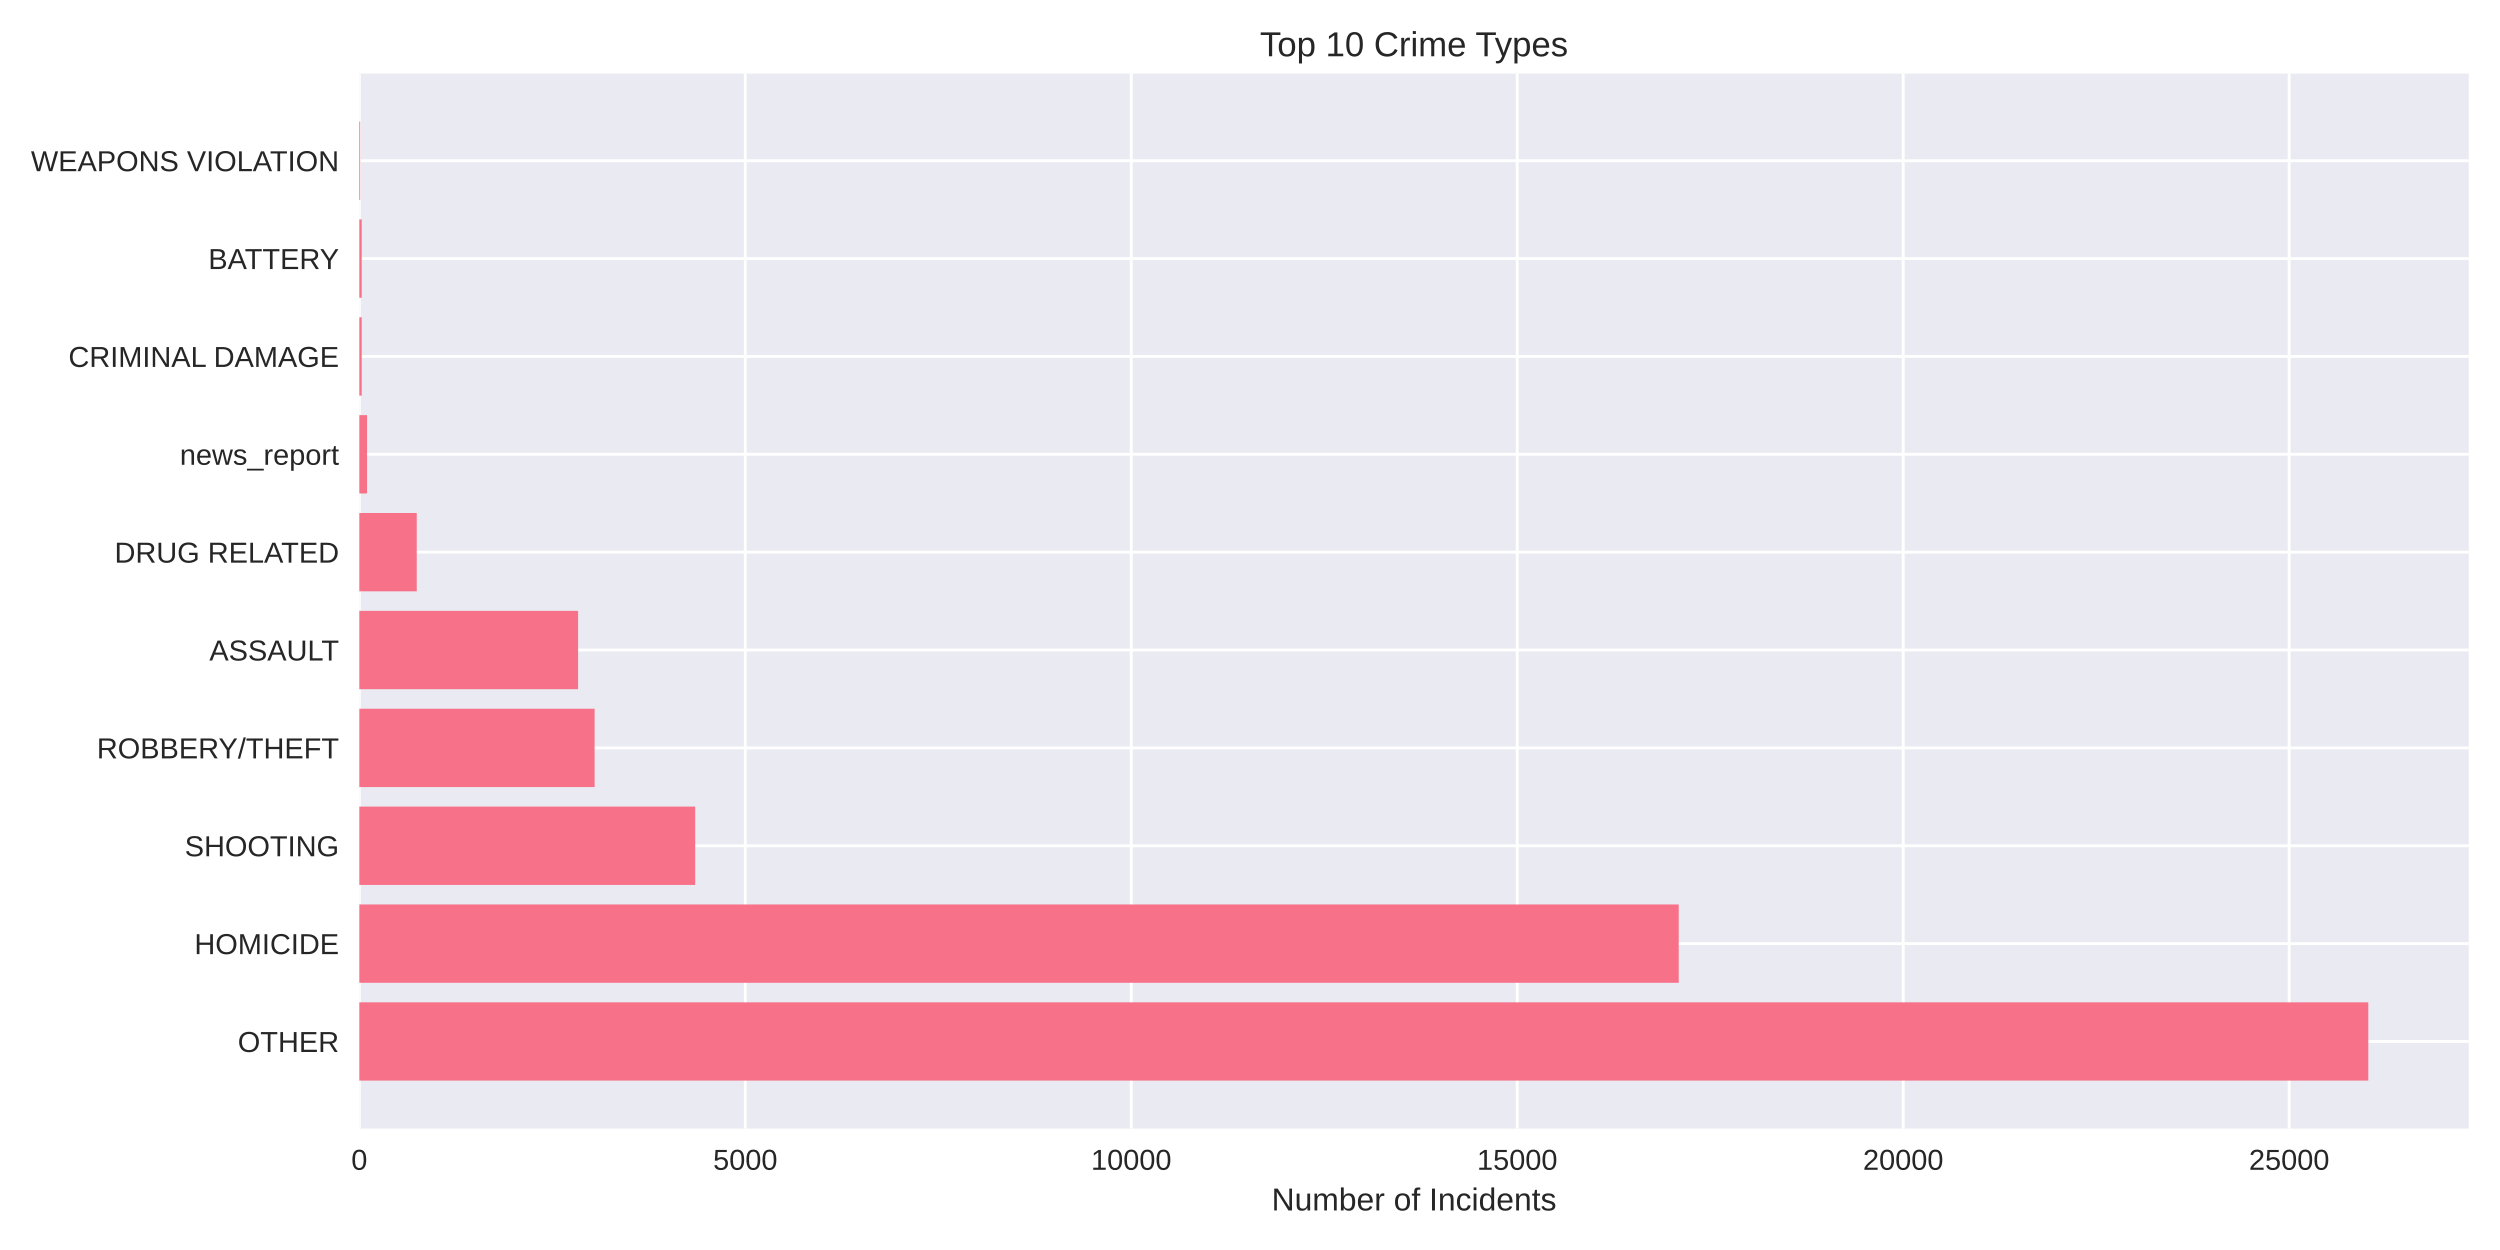
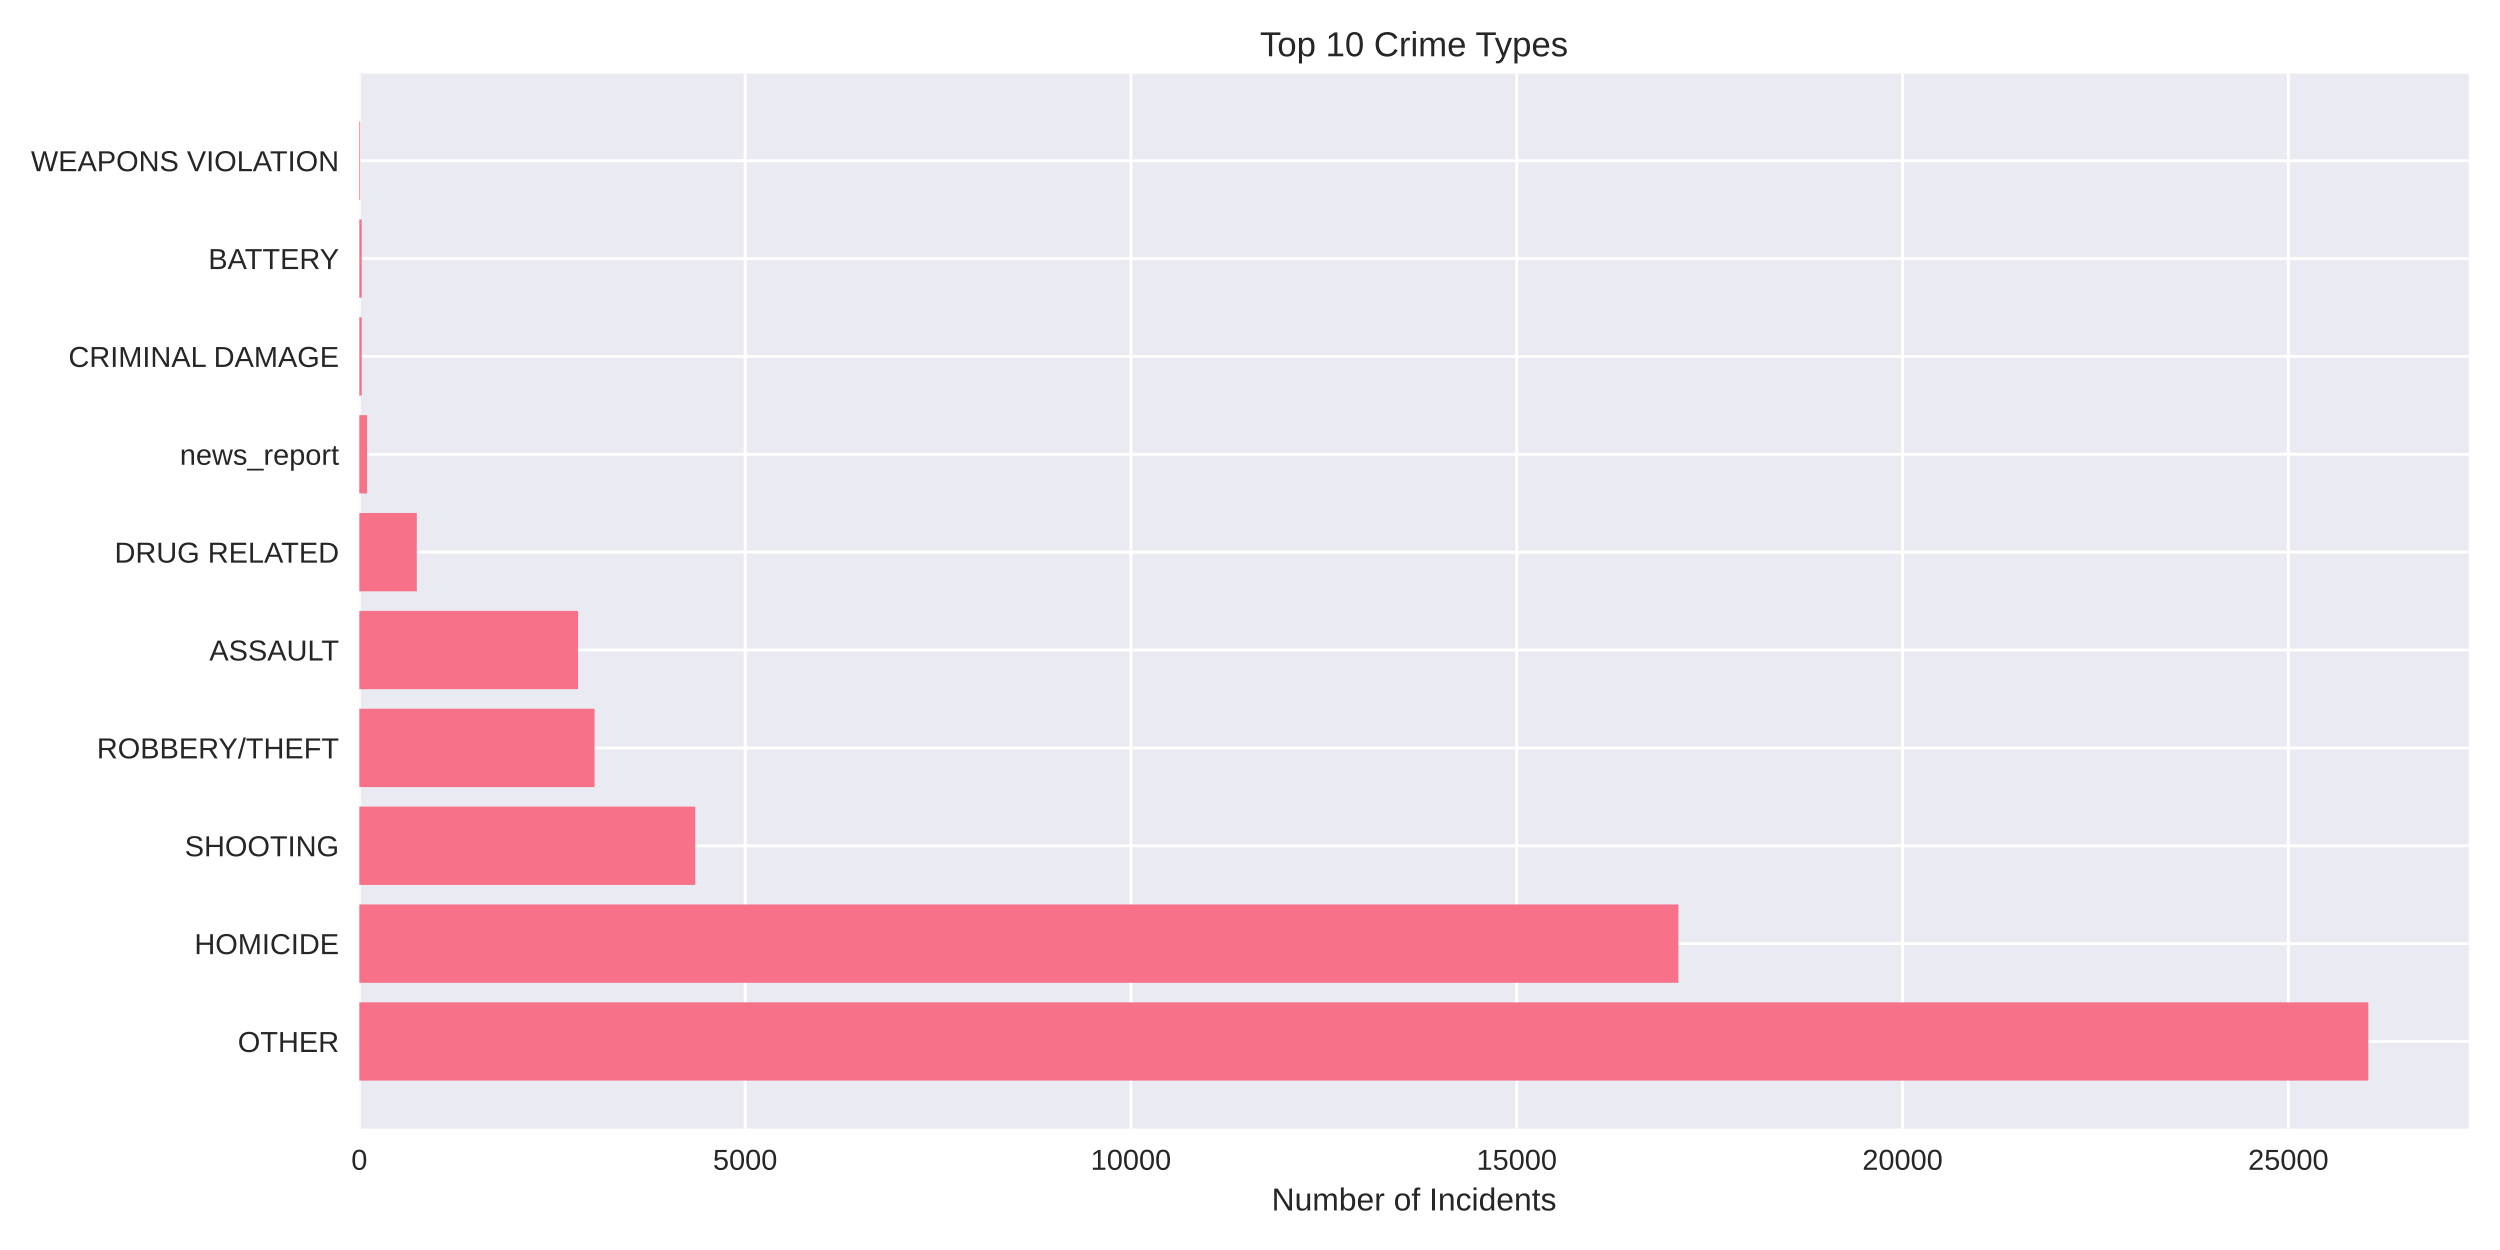
<svg xmlns="http://www.w3.org/2000/svg" width="864pt" height="432pt" viewBox="0 0 864 432" version="1.1">
  <defs>
    <style type="text/css">*{stroke-linejoin: round; stroke-linecap: butt}</style>
  </defs>
  <g id="figure_1">
    <g id="patch_1">
      <path d="M 0 432  L 864 432  L 864 0  L 0 0  z " style="fill: #ffffff" />
    </g>
    <g id="axes_1">
      <g id="patch_2">
        <path d="M 124.18 390.04  L 853.2 390.04  L 853.2 25.44  L 124.18 25.44  z " style="fill: #eaeaf2" />
      </g>
      <g id="matplotlib.axis_1">
        <g id="xtick_1">
          <g id="line2d_1">
-             <path d="M 124.18 390.04  L 124.18 25.44  " clip-path="url(#pba9cfe05fd)" style="fill: none; stroke: #ffffff; stroke-linecap: round" />
+             <path d="M 124.18 390.04  L 124.18 25.44  " clip-path="url(#pb57a159df7)" style="fill: none; stroke: #ffffff; stroke-linecap: round" />
          </g>
          <g id="line2d_2" />
          <g id="text_1">
            <text style="fill: #262626; font: 10px 'Arial', 'Liberation Sans', 'DejaVu Sans', 'Bitstream Vera Sans', sans-serif; text-anchor: middle" x="124.18" y="404.287" transform="rotate(-0 124.18 404.2869)">0</text>
          </g>
        </g>
        <g id="xtick_2">
          <g id="line2d_3">
-             <path d="M 257.572 390.04  L 257.572 25.44  " clip-path="url(#pba9cfe05fd)" style="fill: none; stroke: #ffffff; stroke-linecap: round" />
+             <path d="M 257.516 390.04  L 257.516 25.44  " clip-path="url(#pb57a159df7)" style="fill: none; stroke: #ffffff; stroke-linecap: round" />
          </g>
          <g id="line2d_4" />
          <g id="text_2">
-             <text style="fill: #262626; font: 10px 'Arial', 'Liberation Sans', 'DejaVu Sans', 'Bitstream Vera Sans', sans-serif; text-anchor: middle" x="257.572" y="404.287" transform="rotate(-0 257.5719 404.2869)">5000</text>
+             <text style="fill: #262626; font: 10px 'Arial', 'Liberation Sans', 'DejaVu Sans', 'Bitstream Vera Sans', sans-serif; text-anchor: middle" x="257.516" y="404.287" transform="rotate(-0 257.5155 404.2869)">5000</text>
          </g>
        </g>
        <g id="xtick_3">
          <g id="line2d_5">
-             <path d="M 390.964 390.04  L 390.964 25.44  " clip-path="url(#pba9cfe05fd)" style="fill: none; stroke: #ffffff; stroke-linecap: round" />
+             <path d="M 390.851 390.04  L 390.851 25.44  " clip-path="url(#pb57a159df7)" style="fill: none; stroke: #ffffff; stroke-linecap: round" />
          </g>
          <g id="line2d_6" />
          <g id="text_3">
-             <text style="fill: #262626; font: 10px 'Arial', 'Liberation Sans', 'DejaVu Sans', 'Bitstream Vera Sans', sans-serif; text-anchor: middle" x="390.964" y="404.287" transform="rotate(-0 390.9638 404.2869)">10000</text>
+             <text style="fill: #262626; font: 10px 'Arial', 'Liberation Sans', 'DejaVu Sans', 'Bitstream Vera Sans', sans-serif; text-anchor: middle" x="390.851" y="404.287" transform="rotate(-0 390.8511 404.2869)">10000</text>
          </g>
        </g>
        <g id="xtick_4">
          <g id="line2d_7">
-             <path d="M 524.356 390.04  L 524.356 25.44  " clip-path="url(#pba9cfe05fd)" style="fill: none; stroke: #ffffff; stroke-linecap: round" />
+             <path d="M 524.187 390.04  L 524.187 25.44  " clip-path="url(#pb57a159df7)" style="fill: none; stroke: #ffffff; stroke-linecap: round" />
          </g>
          <g id="line2d_8" />
          <g id="text_4">
-             <text style="fill: #262626; font: 10px 'Arial', 'Liberation Sans', 'DejaVu Sans', 'Bitstream Vera Sans', sans-serif; text-anchor: middle" x="524.356" y="404.287" transform="rotate(-0 524.3557 404.2869)">15000</text>
+             <text style="fill: #262626; font: 10px 'Arial', 'Liberation Sans', 'DejaVu Sans', 'Bitstream Vera Sans', sans-serif; text-anchor: middle" x="524.187" y="404.287" transform="rotate(-0 524.1866 404.2869)">15000</text>
          </g>
        </g>
        <g id="xtick_5">
          <g id="line2d_9">
-             <path d="M 657.748 390.04  L 657.748 25.44  " clip-path="url(#pba9cfe05fd)" style="fill: none; stroke: #ffffff; stroke-linecap: round" />
+             <path d="M 657.522 390.04  L 657.522 25.44  " clip-path="url(#pb57a159df7)" style="fill: none; stroke: #ffffff; stroke-linecap: round" />
          </g>
          <g id="line2d_10" />
          <g id="text_5">
-             <text style="fill: #262626; font: 10px 'Arial', 'Liberation Sans', 'DejaVu Sans', 'Bitstream Vera Sans', sans-serif; text-anchor: middle" x="657.748" y="404.287" transform="rotate(-0 657.7475 404.2869)">20000</text>
+             <text style="fill: #262626; font: 10px 'Arial', 'Liberation Sans', 'DejaVu Sans', 'Bitstream Vera Sans', sans-serif; text-anchor: middle" x="657.522" y="404.287" transform="rotate(-0 657.5221 404.2869)">20000</text>
          </g>
        </g>
        <g id="xtick_6">
          <g id="line2d_11">
-             <path d="M 791.139 390.04  L 791.139 25.44  " clip-path="url(#pba9cfe05fd)" style="fill: none; stroke: #ffffff; stroke-linecap: round" />
+             <path d="M 790.858 390.04  L 790.858 25.44  " clip-path="url(#pb57a159df7)" style="fill: none; stroke: #ffffff; stroke-linecap: round" />
          </g>
          <g id="line2d_12" />
          <g id="text_6">
-             <text style="fill: #262626; font: 10px 'Arial', 'Liberation Sans', 'DejaVu Sans', 'Bitstream Vera Sans', sans-serif; text-anchor: middle" x="791.139" y="404.287" transform="rotate(-0 791.1394 404.2869)">25000</text>
+             <text style="fill: #262626; font: 10px 'Arial', 'Liberation Sans', 'DejaVu Sans', 'Bitstream Vera Sans', sans-serif; text-anchor: middle" x="790.858" y="404.287" transform="rotate(-0 790.8576 404.2869)">25000</text>
          </g>
        </g>
        <g id="text_7">
          <text style="fill: #262626; font: 11px 'Arial', 'Liberation Sans', 'DejaVu Sans', 'Bitstream Vera Sans', sans-serif; text-anchor: middle" x="488.69" y="418.333" transform="rotate(-0 488.69 418.3334)">Number of Incidents</text>
        </g>
      </g>
      <g id="matplotlib.axis_2">
        <g id="ytick_1">
          <g id="line2d_13">
-             <path d="M 124.18 359.939  L 853.2 359.939  " clip-path="url(#pba9cfe05fd)" style="fill: none; stroke: #ffffff; stroke-linecap: round" />
+             <path d="M 124.18 359.939  L 853.2 359.939  " clip-path="url(#pb57a159df7)" style="fill: none; stroke: #ffffff; stroke-linecap: round" />
          </g>
          <g id="line2d_14" />
          <g id="text_8">
            <text style="fill: #262626; font: 10px 'Arial', 'Liberation Sans', 'DejaVu Sans', 'Bitstream Vera Sans', sans-serif; text-anchor: end" x="117.18" y="363.562" transform="rotate(-0 117.18 363.562)">OTHER</text>
          </g>
        </g>
        <g id="ytick_2">
          <g id="line2d_15">
-             <path d="M 124.18 326.117  L 853.2 326.117  " clip-path="url(#pba9cfe05fd)" style="fill: none; stroke: #ffffff; stroke-linecap: round" />
+             <path d="M 124.18 326.117  L 853.2 326.117  " clip-path="url(#pb57a159df7)" style="fill: none; stroke: #ffffff; stroke-linecap: round" />
          </g>
          <g id="line2d_16" />
          <g id="text_9">
            <text style="fill: #262626; font: 10px 'Arial', 'Liberation Sans', 'DejaVu Sans', 'Bitstream Vera Sans', sans-serif; text-anchor: end" x="117.18" y="329.74" transform="rotate(-0 117.18 329.7401)">HOMICIDE</text>
          </g>
        </g>
        <g id="ytick_3">
          <g id="line2d_17">
-             <path d="M 124.18 292.295  L 853.2 292.295  " clip-path="url(#pba9cfe05fd)" style="fill: none; stroke: #ffffff; stroke-linecap: round" />
+             <path d="M 124.18 292.295  L 853.2 292.295  " clip-path="url(#pb57a159df7)" style="fill: none; stroke: #ffffff; stroke-linecap: round" />
          </g>
          <g id="line2d_18" />
          <g id="text_10">
            <text style="fill: #262626; font: 10px 'Arial', 'Liberation Sans', 'DejaVu Sans', 'Bitstream Vera Sans', sans-serif; text-anchor: end" x="117.18" y="295.918" transform="rotate(-0 117.18 295.9182)">SHOOTING</text>
          </g>
        </g>
        <g id="ytick_4">
          <g id="line2d_19">
-             <path d="M 124.18 258.473  L 853.2 258.473  " clip-path="url(#pba9cfe05fd)" style="fill: none; stroke: #ffffff; stroke-linecap: round" />
+             <path d="M 124.18 258.473  L 853.2 258.473  " clip-path="url(#pb57a159df7)" style="fill: none; stroke: #ffffff; stroke-linecap: round" />
          </g>
          <g id="line2d_20" />
          <g id="text_11">
            <text style="fill: #262626; font: 10px 'Arial', 'Liberation Sans', 'DejaVu Sans', 'Bitstream Vera Sans', sans-serif; text-anchor: end" x="117.18" y="262.096" transform="rotate(-0 117.18 262.0963)">ROBBERY/THEFT</text>
          </g>
        </g>
        <g id="ytick_5">
          <g id="line2d_21">
-             <path d="M 124.18 224.651  L 853.2 224.651  " clip-path="url(#pba9cfe05fd)" style="fill: none; stroke: #ffffff; stroke-linecap: round" />
+             <path d="M 124.18 224.651  L 853.2 224.651  " clip-path="url(#pb57a159df7)" style="fill: none; stroke: #ffffff; stroke-linecap: round" />
          </g>
          <g id="line2d_22" />
          <g id="text_12">
            <text style="fill: #262626; font: 10px 'Arial', 'Liberation Sans', 'DejaVu Sans', 'Bitstream Vera Sans', sans-serif; text-anchor: end" x="117.18" y="228.274" transform="rotate(-0 117.18 228.2744)">ASSAULT</text>
          </g>
        </g>
        <g id="ytick_6">
          <g id="line2d_23">
-             <path d="M 124.18 190.829  L 853.2 190.829  " clip-path="url(#pba9cfe05fd)" style="fill: none; stroke: #ffffff; stroke-linecap: round" />
+             <path d="M 124.18 190.829  L 853.2 190.829  " clip-path="url(#pb57a159df7)" style="fill: none; stroke: #ffffff; stroke-linecap: round" />
          </g>
          <g id="line2d_24" />
          <g id="text_13">
            <text style="fill: #262626; font: 10px 'Arial', 'Liberation Sans', 'DejaVu Sans', 'Bitstream Vera Sans', sans-serif; text-anchor: end" x="117.18" y="194.452" transform="rotate(-0 117.18 194.4525)">DRUG RELATED</text>
          </g>
        </g>
        <g id="ytick_7">
          <g id="line2d_25">
-             <path d="M 124.18 157.007  L 853.2 157.007  " clip-path="url(#pba9cfe05fd)" style="fill: none; stroke: #ffffff; stroke-linecap: round" />
+             <path d="M 124.18 157.007  L 853.2 157.007  " clip-path="url(#pb57a159df7)" style="fill: none; stroke: #ffffff; stroke-linecap: round" />
          </g>
          <g id="line2d_26" />
          <g id="text_14">
            <text style="fill: #262626; font: 10px 'Arial', 'Liberation Sans', 'DejaVu Sans', 'Bitstream Vera Sans', sans-serif; text-anchor: end" x="117.18" y="160.631" transform="rotate(-0 117.18 160.6306)">news_report</text>
          </g>
        </g>
        <g id="ytick_8">
          <g id="line2d_27">
-             <path d="M 124.18 123.185  L 853.2 123.185  " clip-path="url(#pba9cfe05fd)" style="fill: none; stroke: #ffffff; stroke-linecap: round" />
+             <path d="M 124.18 123.185  L 853.2 123.185  " clip-path="url(#pb57a159df7)" style="fill: none; stroke: #ffffff; stroke-linecap: round" />
          </g>
          <g id="line2d_28" />
          <g id="text_15">
            <text style="fill: #262626; font: 10px 'Arial', 'Liberation Sans', 'DejaVu Sans', 'Bitstream Vera Sans', sans-serif; text-anchor: end" x="117.18" y="126.809" transform="rotate(-0 117.18 126.8087)">CRIMINAL DAMAGE</text>
          </g>
        </g>
        <g id="ytick_9">
          <g id="line2d_29">
-             <path d="M 124.18 89.363  L 853.2 89.363  " clip-path="url(#pba9cfe05fd)" style="fill: none; stroke: #ffffff; stroke-linecap: round" />
+             <path d="M 124.18 89.363  L 853.2 89.363  " clip-path="url(#pb57a159df7)" style="fill: none; stroke: #ffffff; stroke-linecap: round" />
          </g>
          <g id="line2d_30" />
          <g id="text_16">
            <text style="fill: #262626; font: 10px 'Arial', 'Liberation Sans', 'DejaVu Sans', 'Bitstream Vera Sans', sans-serif; text-anchor: end" x="117.18" y="92.987" transform="rotate(-0 117.18 92.98681)">BATTERY</text>
          </g>
        </g>
        <g id="ytick_10">
          <g id="line2d_31">
-             <path d="M 124.18 55.541  L 853.2 55.541  " clip-path="url(#pba9cfe05fd)" style="fill: none; stroke: #ffffff; stroke-linecap: round" />
+             <path d="M 124.18 55.541  L 853.2 55.541  " clip-path="url(#pb57a159df7)" style="fill: none; stroke: #ffffff; stroke-linecap: round" />
          </g>
          <g id="line2d_32" />
          <g id="text_17">
            <text style="fill: #262626; font: 10px 'Arial', 'Liberation Sans', 'DejaVu Sans', 'Bitstream Vera Sans', sans-serif; text-anchor: end" x="117.18" y="59.165" transform="rotate(-0 117.18 59.16492)">WEAPONS VIOLATION</text>
          </g>
        </g>
      </g>
      <g id="patch_3">
-         <path d="M 124.18 373.467  L 818.485 373.467  L 818.485 346.41  L 124.18 346.41  z " clip-path="url(#pba9cfe05fd)" style="fill: #f77189" />
+         <path d="M 124.18 373.467  L 818.485 373.467  L 818.485 346.41  L 124.18 346.41  z " clip-path="url(#pb57a159df7)" style="fill: #f77189" />
      </g>
      <g id="patch_4">
-         <path d="M 124.18 339.645  L 580.167 339.645  L 580.167 312.588  L 124.18 312.588  z " clip-path="url(#pba9cfe05fd)" style="fill: #f77189" />
+         <path d="M 124.18 339.645  L 580.054 339.645  L 580.054 312.588  L 124.18 312.588  z " clip-path="url(#pb57a159df7)" style="fill: #f77189" />
      </g>
      <g id="patch_5">
-         <path d="M 124.18 305.823  L 240.258 305.823  L 240.258 278.766  L 124.18 278.766  z " clip-path="url(#pba9cfe05fd)" style="fill: #f77189" />
+         <path d="M 124.18 305.823  L 240.289 305.823  L 240.289 278.766  L 124.18 278.766  z " clip-path="url(#pb57a159df7)" style="fill: #f77189" />
      </g>
      <g id="patch_6">
-         <path d="M 124.18 272.002  L 205.496 272.002  L 205.496 244.944  L 124.18 244.944  z " clip-path="url(#pba9cfe05fd)" style="fill: #f77189" />
+         <path d="M 124.18 272.002  L 205.488 272.002  L 205.488 244.944  L 124.18 244.944  z " clip-path="url(#pb57a159df7)" style="fill: #f77189" />
      </g>
      <g id="patch_7">
-         <path d="M 124.18 238.18  L 199.787 238.18  L 199.787 211.122  L 124.18 211.122  z " clip-path="url(#pba9cfe05fd)" style="fill: #f77189" />
+         <path d="M 124.18 238.18  L 199.781 238.18  L 199.781 211.122  L 124.18 211.122  z " clip-path="url(#pb57a159df7)" style="fill: #f77189" />
      </g>
      <g id="patch_8">
-         <path d="M 124.18 204.358  L 144.029 204.358  L 144.029 177.3  L 124.18 177.3  z " clip-path="url(#pba9cfe05fd)" style="fill: #f77189" />
+         <path d="M 124.18 204.358  L 144.047 204.358  L 144.047 177.3  L 124.18 177.3  z " clip-path="url(#pb57a159df7)" style="fill: #f77189" />
      </g>
      <g id="patch_9">
-         <path d="M 124.18 170.536  L 126.848 170.536  L 126.848 143.478  L 124.18 143.478  z " clip-path="url(#pba9cfe05fd)" style="fill: #f77189" />
+         <path d="M 124.18 170.536  L 126.847 170.536  L 126.847 143.478  L 124.18 143.478  z " clip-path="url(#pb57a159df7)" style="fill: #f77189" />
      </g>
      <g id="patch_10">
-         <path d="M 124.18 136.714  L 125.007 136.714  L 125.007 109.657  L 124.18 109.657  z " clip-path="url(#pba9cfe05fd)" style="fill: #f77189" />
+         <path d="M 124.18 136.714  L 125.007 136.714  L 125.007 109.657  L 124.18 109.657  z " clip-path="url(#pb57a159df7)" style="fill: #f77189" />
      </g>
      <g id="patch_11">
-         <path d="M 124.18 102.892  L 125.007 102.892  L 125.007 75.835  L 124.18 75.835  z " clip-path="url(#pba9cfe05fd)" style="fill: #f77189" />
+         <path d="M 124.18 102.892  L 125.007 102.892  L 125.007 75.835  L 124.18 75.835  z " clip-path="url(#pb57a159df7)" style="fill: #f77189" />
      </g>
      <g id="patch_12">
-         <path d="M 124.18 69.07  L 124.473 69.07  L 124.473 42.013  L 124.18 42.013  z " clip-path="url(#pba9cfe05fd)" style="fill: #f77189" />
+         <path d="M 124.18 69.07  L 124.473 69.07  L 124.473 42.013  L 124.18 42.013  z " clip-path="url(#pb57a159df7)" style="fill: #f77189" />
      </g>
      <g id="patch_13">
        <path d="M 124.18 390.04  L 124.18 25.44  " style="fill: none" />
      </g>
      <g id="patch_14">
        <path d="M 853.2 390.04  L 853.2 25.44  " style="fill: none" />
      </g>
      <g id="patch_15">
        <path d="M 124.18 390.04  L 853.2 390.04  " style="fill: none" />
      </g>
      <g id="patch_16">
        <path d="M 124.18 25.44  L 853.2 25.44  " style="fill: none" />
      </g>
      <g id="text_18">
        <text style="fill: #262626; font: 12px 'Arial', 'Liberation Sans', 'DejaVu Sans', 'Bitstream Vera Sans', sans-serif; text-anchor: middle" x="488.69" y="19.44" transform="rotate(-0 488.69 19.44)">Top 10 Crime Types</text>
      </g>
    </g>
  </g>
  <defs>
-     <clipPath id="pba9cfe05fd">
+     <clipPath id="pb57a159df7">
      <rect x="124.18" y="25.44" width="729.02" height="364.6" />
    </clipPath>
  </defs>
</svg>
